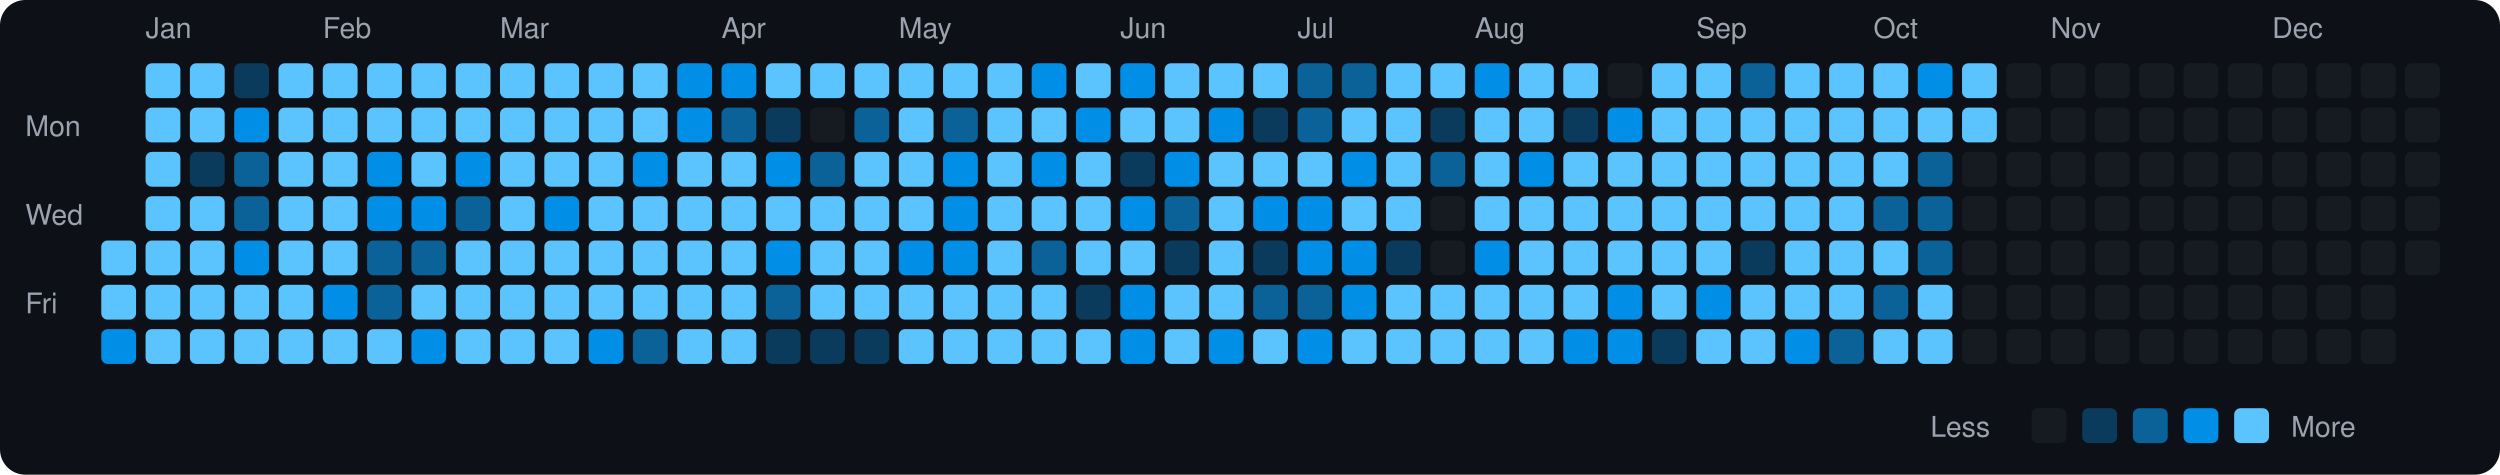
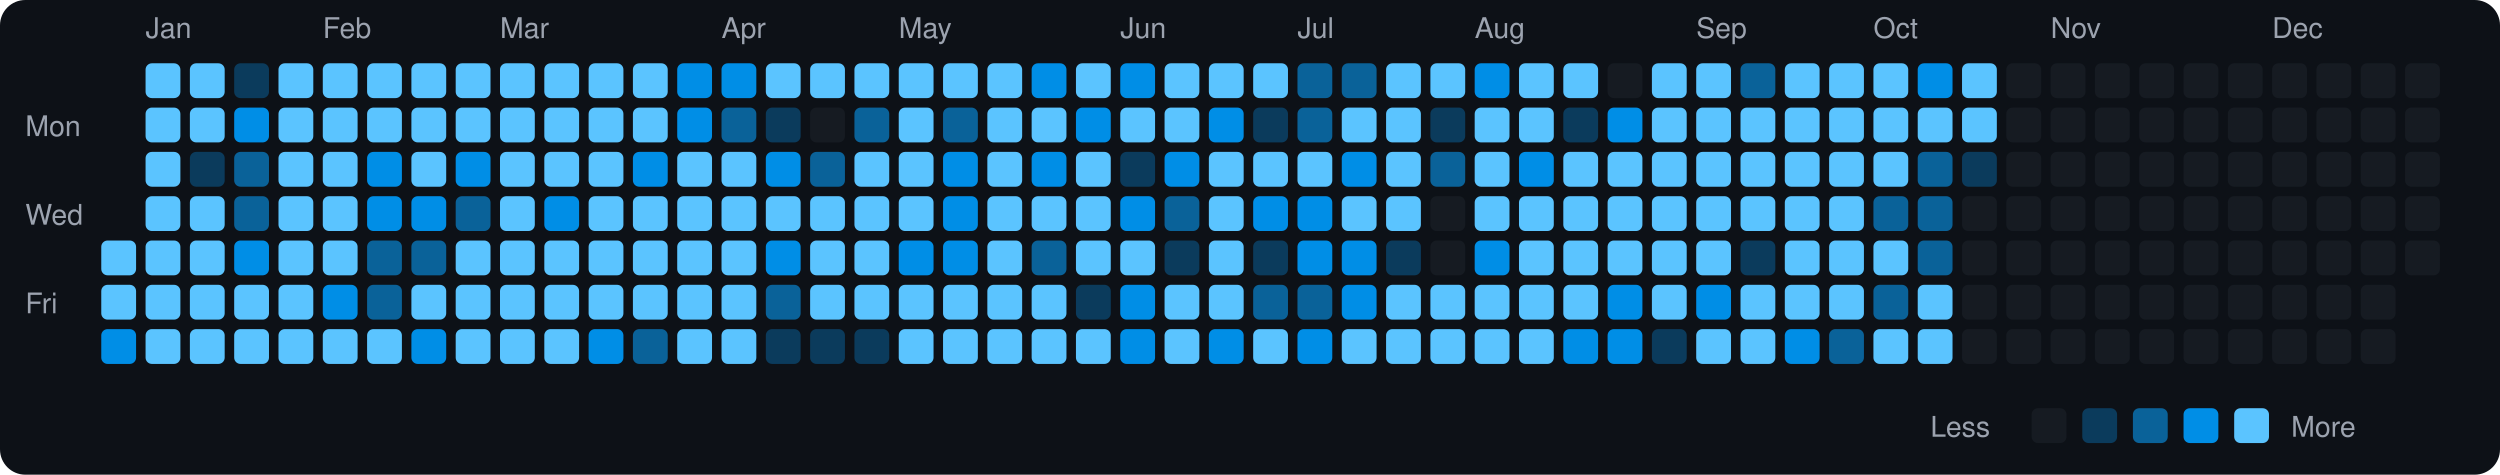
<svg xmlns="http://www.w3.org/2000/svg" viewBox="0 0 790 150" width="790" height="150">
  <rect width="790" height="150" fill="#0d1117" rx="8" ry="8" />
  <text x="8" y="43" fill="#9ca3af" font-size="9" font-family="-apple-system, BlinkMacSystemFont, 'Segoe UI', Helvetica, Arial, sans-serif">Mon</text>
  <text x="8" y="71" fill="#9ca3af" font-size="9" font-family="-apple-system, BlinkMacSystemFont, 'Segoe UI', Helvetica, Arial, sans-serif">Wed</text>
  <text x="8" y="99" fill="#9ca3af" font-size="9" font-family="-apple-system, BlinkMacSystemFont, 'Segoe UI', Helvetica, Arial, sans-serif">Fri</text>
  <rect x="32" y="76" width="11" height="11" rx="2" ry="2" fill="#5bc4ff">
    </rect>
  <rect x="32" y="90" width="11" height="11" rx="2" ry="2" fill="#5bc4ff">
    </rect>
  <rect x="32" y="104" width="11" height="11" rx="2" ry="2" fill="#008ee6">
    </rect>
  <text x="46" y="12" fill="#9ca3af" font-size="9" font-family="-apple-system, BlinkMacSystemFont, 'Segoe UI', Helvetica, Arial, sans-serif">Jan</text>
  <rect x="46" y="20" width="11" height="11" rx="2" ry="2" fill="#5bc4ff">
    </rect>
  <rect x="46" y="34" width="11" height="11" rx="2" ry="2" fill="#5bc4ff">
    </rect>
  <rect x="46" y="48" width="11" height="11" rx="2" ry="2" fill="#5bc4ff">
    </rect>
  <rect x="46" y="62" width="11" height="11" rx="2" ry="2" fill="#5bc4ff">
    </rect>
  <rect x="46" y="76" width="11" height="11" rx="2" ry="2" fill="#5bc4ff">
    </rect>
  <rect x="46" y="90" width="11" height="11" rx="2" ry="2" fill="#5bc4ff">
    </rect>
  <rect x="46" y="104" width="11" height="11" rx="2" ry="2" fill="#5bc4ff">
    </rect>
  <rect x="60" y="20" width="11" height="11" rx="2" ry="2" fill="#5bc4ff">
    </rect>
  <rect x="60" y="34" width="11" height="11" rx="2" ry="2" fill="#5bc4ff">
    </rect>
  <rect x="60" y="48" width="11" height="11" rx="2" ry="2" fill="#0b3b5c">
    </rect>
  <rect x="60" y="62" width="11" height="11" rx="2" ry="2" fill="#5bc4ff">
    </rect>
  <rect x="60" y="76" width="11" height="11" rx="2" ry="2" fill="#5bc4ff">
    </rect>
  <rect x="60" y="90" width="11" height="11" rx="2" ry="2" fill="#5bc4ff">
    </rect>
  <rect x="60" y="104" width="11" height="11" rx="2" ry="2" fill="#5bc4ff">
    </rect>
  <rect x="74" y="20" width="11" height="11" rx="2" ry="2" fill="#0b3b5c">
    </rect>
  <rect x="74" y="34" width="11" height="11" rx="2" ry="2" fill="#008ee6">
    </rect>
  <rect x="74" y="48" width="11" height="11" rx="2" ry="2" fill="#0a6299">
    </rect>
  <rect x="74" y="62" width="11" height="11" rx="2" ry="2" fill="#0a6299">
    </rect>
  <rect x="74" y="76" width="11" height="11" rx="2" ry="2" fill="#008ee6">
    </rect>
  <rect x="74" y="90" width="11" height="11" rx="2" ry="2" fill="#5bc4ff">
    </rect>
  <rect x="74" y="104" width="11" height="11" rx="2" ry="2" fill="#5bc4ff">
    </rect>
  <rect x="88" y="20" width="11" height="11" rx="2" ry="2" fill="#5bc4ff">
    </rect>
  <rect x="88" y="34" width="11" height="11" rx="2" ry="2" fill="#5bc4ff">
    </rect>
  <rect x="88" y="48" width="11" height="11" rx="2" ry="2" fill="#5bc4ff">
    </rect>
  <rect x="88" y="62" width="11" height="11" rx="2" ry="2" fill="#5bc4ff">
    </rect>
  <rect x="88" y="76" width="11" height="11" rx="2" ry="2" fill="#5bc4ff">
    </rect>
  <rect x="88" y="90" width="11" height="11" rx="2" ry="2" fill="#5bc4ff">
    </rect>
  <rect x="88" y="104" width="11" height="11" rx="2" ry="2" fill="#5bc4ff">
    </rect>
  <text x="102" y="12" fill="#9ca3af" font-size="9" font-family="-apple-system, BlinkMacSystemFont, 'Segoe UI', Helvetica, Arial, sans-serif">Feb</text>
  <rect x="102" y="20" width="11" height="11" rx="2" ry="2" fill="#5bc4ff">
    </rect>
  <rect x="102" y="34" width="11" height="11" rx="2" ry="2" fill="#5bc4ff">
    </rect>
  <rect x="102" y="48" width="11" height="11" rx="2" ry="2" fill="#5bc4ff">
    </rect>
  <rect x="102" y="62" width="11" height="11" rx="2" ry="2" fill="#5bc4ff">
    </rect>
  <rect x="102" y="76" width="11" height="11" rx="2" ry="2" fill="#5bc4ff">
    </rect>
  <rect x="102" y="90" width="11" height="11" rx="2" ry="2" fill="#008ee6">
    </rect>
  <rect x="102" y="104" width="11" height="11" rx="2" ry="2" fill="#5bc4ff">
    </rect>
  <rect x="116" y="20" width="11" height="11" rx="2" ry="2" fill="#5bc4ff">
    </rect>
  <rect x="116" y="34" width="11" height="11" rx="2" ry="2" fill="#5bc4ff">
    </rect>
  <rect x="116" y="48" width="11" height="11" rx="2" ry="2" fill="#008ee6">
    </rect>
  <rect x="116" y="62" width="11" height="11" rx="2" ry="2" fill="#008ee6">
    </rect>
  <rect x="116" y="76" width="11" height="11" rx="2" ry="2" fill="#0a6299">
    </rect>
  <rect x="116" y="90" width="11" height="11" rx="2" ry="2" fill="#0a6299">
    </rect>
  <rect x="116" y="104" width="11" height="11" rx="2" ry="2" fill="#5bc4ff">
    </rect>
  <rect x="130" y="20" width="11" height="11" rx="2" ry="2" fill="#5bc4ff">
    </rect>
  <rect x="130" y="34" width="11" height="11" rx="2" ry="2" fill="#5bc4ff">
    </rect>
  <rect x="130" y="48" width="11" height="11" rx="2" ry="2" fill="#5bc4ff">
    </rect>
  <rect x="130" y="62" width="11" height="11" rx="2" ry="2" fill="#008ee6">
    </rect>
  <rect x="130" y="76" width="11" height="11" rx="2" ry="2" fill="#0a6299">
    </rect>
  <rect x="130" y="90" width="11" height="11" rx="2" ry="2" fill="#5bc4ff">
    </rect>
  <rect x="130" y="104" width="11" height="11" rx="2" ry="2" fill="#008ee6">
    </rect>
  <rect x="144" y="20" width="11" height="11" rx="2" ry="2" fill="#5bc4ff">
    </rect>
  <rect x="144" y="34" width="11" height="11" rx="2" ry="2" fill="#5bc4ff">
    </rect>
  <rect x="144" y="48" width="11" height="11" rx="2" ry="2" fill="#008ee6">
    </rect>
  <rect x="144" y="62" width="11" height="11" rx="2" ry="2" fill="#0a6299">
    </rect>
  <rect x="144" y="76" width="11" height="11" rx="2" ry="2" fill="#5bc4ff">
    </rect>
  <rect x="144" y="90" width="11" height="11" rx="2" ry="2" fill="#5bc4ff">
    </rect>
  <rect x="144" y="104" width="11" height="11" rx="2" ry="2" fill="#5bc4ff">
    </rect>
  <text x="158" y="12" fill="#9ca3af" font-size="9" font-family="-apple-system, BlinkMacSystemFont, 'Segoe UI', Helvetica, Arial, sans-serif">Mar</text>
  <rect x="158" y="20" width="11" height="11" rx="2" ry="2" fill="#5bc4ff">
    </rect>
  <rect x="158" y="34" width="11" height="11" rx="2" ry="2" fill="#5bc4ff">
    </rect>
  <rect x="158" y="48" width="11" height="11" rx="2" ry="2" fill="#5bc4ff">
    </rect>
  <rect x="158" y="62" width="11" height="11" rx="2" ry="2" fill="#5bc4ff">
    </rect>
  <rect x="158" y="76" width="11" height="11" rx="2" ry="2" fill="#5bc4ff">
    </rect>
  <rect x="158" y="90" width="11" height="11" rx="2" ry="2" fill="#5bc4ff">
    </rect>
  <rect x="158" y="104" width="11" height="11" rx="2" ry="2" fill="#5bc4ff">
    </rect>
  <rect x="172" y="20" width="11" height="11" rx="2" ry="2" fill="#5bc4ff">
    </rect>
  <rect x="172" y="34" width="11" height="11" rx="2" ry="2" fill="#5bc4ff">
    </rect>
  <rect x="172" y="48" width="11" height="11" rx="2" ry="2" fill="#5bc4ff">
    </rect>
  <rect x="172" y="62" width="11" height="11" rx="2" ry="2" fill="#008ee6">
    </rect>
  <rect x="172" y="76" width="11" height="11" rx="2" ry="2" fill="#5bc4ff">
    </rect>
  <rect x="172" y="90" width="11" height="11" rx="2" ry="2" fill="#5bc4ff">
    </rect>
  <rect x="172" y="104" width="11" height="11" rx="2" ry="2" fill="#5bc4ff">
    </rect>
  <rect x="186" y="20" width="11" height="11" rx="2" ry="2" fill="#5bc4ff">
    </rect>
  <rect x="186" y="34" width="11" height="11" rx="2" ry="2" fill="#5bc4ff">
    </rect>
  <rect x="186" y="48" width="11" height="11" rx="2" ry="2" fill="#5bc4ff">
    </rect>
  <rect x="186" y="62" width="11" height="11" rx="2" ry="2" fill="#5bc4ff">
    </rect>
  <rect x="186" y="76" width="11" height="11" rx="2" ry="2" fill="#5bc4ff">
    </rect>
  <rect x="186" y="90" width="11" height="11" rx="2" ry="2" fill="#5bc4ff">
    </rect>
  <rect x="186" y="104" width="11" height="11" rx="2" ry="2" fill="#008ee6">
    </rect>
  <rect x="200" y="20" width="11" height="11" rx="2" ry="2" fill="#5bc4ff">
    </rect>
  <rect x="200" y="34" width="11" height="11" rx="2" ry="2" fill="#5bc4ff">
    </rect>
  <rect x="200" y="48" width="11" height="11" rx="2" ry="2" fill="#008ee6">
    </rect>
  <rect x="200" y="62" width="11" height="11" rx="2" ry="2" fill="#5bc4ff">
    </rect>
  <rect x="200" y="76" width="11" height="11" rx="2" ry="2" fill="#5bc4ff">
    </rect>
  <rect x="200" y="90" width="11" height="11" rx="2" ry="2" fill="#5bc4ff">
    </rect>
  <rect x="200" y="104" width="11" height="11" rx="2" ry="2" fill="#0a6299">
    </rect>
  <rect x="214" y="20" width="11" height="11" rx="2" ry="2" fill="#008ee6">
    </rect>
  <rect x="214" y="34" width="11" height="11" rx="2" ry="2" fill="#008ee6">
    </rect>
  <rect x="214" y="48" width="11" height="11" rx="2" ry="2" fill="#5bc4ff">
    </rect>
  <rect x="214" y="62" width="11" height="11" rx="2" ry="2" fill="#5bc4ff">
    </rect>
  <rect x="214" y="76" width="11" height="11" rx="2" ry="2" fill="#5bc4ff">
    </rect>
  <rect x="214" y="90" width="11" height="11" rx="2" ry="2" fill="#5bc4ff">
    </rect>
  <rect x="214" y="104" width="11" height="11" rx="2" ry="2" fill="#5bc4ff">
    </rect>
  <text x="228" y="12" fill="#9ca3af" font-size="9" font-family="-apple-system, BlinkMacSystemFont, 'Segoe UI', Helvetica, Arial, sans-serif">Apr</text>
  <rect x="228" y="20" width="11" height="11" rx="2" ry="2" fill="#008ee6">
    </rect>
  <rect x="228" y="34" width="11" height="11" rx="2" ry="2" fill="#0a6299">
    </rect>
  <rect x="228" y="48" width="11" height="11" rx="2" ry="2" fill="#5bc4ff">
    </rect>
  <rect x="228" y="62" width="11" height="11" rx="2" ry="2" fill="#5bc4ff">
    </rect>
  <rect x="228" y="76" width="11" height="11" rx="2" ry="2" fill="#5bc4ff">
    </rect>
  <rect x="228" y="90" width="11" height="11" rx="2" ry="2" fill="#5bc4ff">
    </rect>
  <rect x="228" y="104" width="11" height="11" rx="2" ry="2" fill="#5bc4ff">
    </rect>
  <rect x="242" y="20" width="11" height="11" rx="2" ry="2" fill="#5bc4ff">
    </rect>
  <rect x="242" y="34" width="11" height="11" rx="2" ry="2" fill="#0b3b5c">
    </rect>
  <rect x="242" y="48" width="11" height="11" rx="2" ry="2" fill="#008ee6">
    </rect>
  <rect x="242" y="62" width="11" height="11" rx="2" ry="2" fill="#5bc4ff">
    </rect>
  <rect x="242" y="76" width="11" height="11" rx="2" ry="2" fill="#008ee6">
    </rect>
  <rect x="242" y="90" width="11" height="11" rx="2" ry="2" fill="#0a6299">
    </rect>
  <rect x="242" y="104" width="11" height="11" rx="2" ry="2" fill="#0b3b5c">
    </rect>
  <rect x="256" y="20" width="11" height="11" rx="2" ry="2" fill="#5bc4ff">
    </rect>
  <rect x="256" y="34" width="11" height="11" rx="2" ry="2" fill="#161b22">
    </rect>
  <rect x="256" y="48" width="11" height="11" rx="2" ry="2" fill="#0a6299">
    </rect>
  <rect x="256" y="62" width="11" height="11" rx="2" ry="2" fill="#5bc4ff">
    </rect>
  <rect x="256" y="76" width="11" height="11" rx="2" ry="2" fill="#5bc4ff">
    </rect>
  <rect x="256" y="90" width="11" height="11" rx="2" ry="2" fill="#5bc4ff">
    </rect>
  <rect x="256" y="104" width="11" height="11" rx="2" ry="2" fill="#0b3b5c">
    </rect>
  <rect x="270" y="20" width="11" height="11" rx="2" ry="2" fill="#5bc4ff">
    </rect>
  <rect x="270" y="34" width="11" height="11" rx="2" ry="2" fill="#0a6299">
    </rect>
  <rect x="270" y="48" width="11" height="11" rx="2" ry="2" fill="#5bc4ff">
    </rect>
  <rect x="270" y="62" width="11" height="11" rx="2" ry="2" fill="#5bc4ff">
    </rect>
  <rect x="270" y="76" width="11" height="11" rx="2" ry="2" fill="#5bc4ff">
    </rect>
  <rect x="270" y="90" width="11" height="11" rx="2" ry="2" fill="#5bc4ff">
    </rect>
  <rect x="270" y="104" width="11" height="11" rx="2" ry="2" fill="#0b3b5c">
    </rect>
  <text x="284" y="12" fill="#9ca3af" font-size="9" font-family="-apple-system, BlinkMacSystemFont, 'Segoe UI', Helvetica, Arial, sans-serif">May</text>
  <rect x="284" y="20" width="11" height="11" rx="2" ry="2" fill="#5bc4ff">
    </rect>
  <rect x="284" y="34" width="11" height="11" rx="2" ry="2" fill="#5bc4ff">
    </rect>
  <rect x="284" y="48" width="11" height="11" rx="2" ry="2" fill="#5bc4ff">
    </rect>
  <rect x="284" y="62" width="11" height="11" rx="2" ry="2" fill="#5bc4ff">
    </rect>
  <rect x="284" y="76" width="11" height="11" rx="2" ry="2" fill="#008ee6">
    </rect>
  <rect x="284" y="90" width="11" height="11" rx="2" ry="2" fill="#5bc4ff">
    </rect>
  <rect x="284" y="104" width="11" height="11" rx="2" ry="2" fill="#5bc4ff">
    </rect>
  <rect x="298" y="20" width="11" height="11" rx="2" ry="2" fill="#5bc4ff">
    </rect>
  <rect x="298" y="34" width="11" height="11" rx="2" ry="2" fill="#0a6299">
    </rect>
  <rect x="298" y="48" width="11" height="11" rx="2" ry="2" fill="#008ee6">
    </rect>
  <rect x="298" y="62" width="11" height="11" rx="2" ry="2" fill="#008ee6">
    </rect>
  <rect x="298" y="76" width="11" height="11" rx="2" ry="2" fill="#008ee6">
    </rect>
  <rect x="298" y="90" width="11" height="11" rx="2" ry="2" fill="#5bc4ff">
    </rect>
  <rect x="298" y="104" width="11" height="11" rx="2" ry="2" fill="#5bc4ff">
    </rect>
  <rect x="312" y="20" width="11" height="11" rx="2" ry="2" fill="#5bc4ff">
    </rect>
  <rect x="312" y="34" width="11" height="11" rx="2" ry="2" fill="#5bc4ff">
    </rect>
  <rect x="312" y="48" width="11" height="11" rx="2" ry="2" fill="#5bc4ff">
    </rect>
  <rect x="312" y="62" width="11" height="11" rx="2" ry="2" fill="#5bc4ff">
    </rect>
  <rect x="312" y="76" width="11" height="11" rx="2" ry="2" fill="#5bc4ff">
    </rect>
  <rect x="312" y="90" width="11" height="11" rx="2" ry="2" fill="#5bc4ff">
    </rect>
  <rect x="312" y="104" width="11" height="11" rx="2" ry="2" fill="#5bc4ff">
    </rect>
  <rect x="326" y="20" width="11" height="11" rx="2" ry="2" fill="#008ee6">
    </rect>
  <rect x="326" y="34" width="11" height="11" rx="2" ry="2" fill="#5bc4ff">
    </rect>
  <rect x="326" y="48" width="11" height="11" rx="2" ry="2" fill="#008ee6">
    </rect>
  <rect x="326" y="62" width="11" height="11" rx="2" ry="2" fill="#5bc4ff">
    </rect>
  <rect x="326" y="76" width="11" height="11" rx="2" ry="2" fill="#0a6299">
    </rect>
  <rect x="326" y="90" width="11" height="11" rx="2" ry="2" fill="#5bc4ff">
    </rect>
  <rect x="326" y="104" width="11" height="11" rx="2" ry="2" fill="#5bc4ff">
    </rect>
  <rect x="340" y="20" width="11" height="11" rx="2" ry="2" fill="#5bc4ff">
    </rect>
  <rect x="340" y="34" width="11" height="11" rx="2" ry="2" fill="#008ee6">
    </rect>
  <rect x="340" y="48" width="11" height="11" rx="2" ry="2" fill="#5bc4ff">
    </rect>
  <rect x="340" y="62" width="11" height="11" rx="2" ry="2" fill="#5bc4ff">
    </rect>
  <rect x="340" y="76" width="11" height="11" rx="2" ry="2" fill="#5bc4ff">
    </rect>
  <rect x="340" y="90" width="11" height="11" rx="2" ry="2" fill="#0b3b5c">
    </rect>
  <rect x="340" y="104" width="11" height="11" rx="2" ry="2" fill="#5bc4ff">
    </rect>
  <text x="354" y="12" fill="#9ca3af" font-size="9" font-family="-apple-system, BlinkMacSystemFont, 'Segoe UI', Helvetica, Arial, sans-serif">Jun</text>
  <rect x="354" y="20" width="11" height="11" rx="2" ry="2" fill="#008ee6">
    </rect>
  <rect x="354" y="34" width="11" height="11" rx="2" ry="2" fill="#5bc4ff">
    </rect>
  <rect x="354" y="48" width="11" height="11" rx="2" ry="2" fill="#0b3b5c">
    </rect>
  <rect x="354" y="62" width="11" height="11" rx="2" ry="2" fill="#008ee6">
    </rect>
  <rect x="354" y="76" width="11" height="11" rx="2" ry="2" fill="#5bc4ff">
    </rect>
  <rect x="354" y="90" width="11" height="11" rx="2" ry="2" fill="#008ee6">
    </rect>
  <rect x="354" y="104" width="11" height="11" rx="2" ry="2" fill="#008ee6">
    </rect>
  <rect x="368" y="20" width="11" height="11" rx="2" ry="2" fill="#5bc4ff">
    </rect>
  <rect x="368" y="34" width="11" height="11" rx="2" ry="2" fill="#5bc4ff">
    </rect>
  <rect x="368" y="48" width="11" height="11" rx="2" ry="2" fill="#008ee6">
    </rect>
  <rect x="368" y="62" width="11" height="11" rx="2" ry="2" fill="#0a6299">
    </rect>
  <rect x="368" y="76" width="11" height="11" rx="2" ry="2" fill="#0b3b5c">
    </rect>
  <rect x="368" y="90" width="11" height="11" rx="2" ry="2" fill="#5bc4ff">
    </rect>
  <rect x="368" y="104" width="11" height="11" rx="2" ry="2" fill="#5bc4ff">
    </rect>
  <rect x="382" y="20" width="11" height="11" rx="2" ry="2" fill="#5bc4ff">
    </rect>
  <rect x="382" y="34" width="11" height="11" rx="2" ry="2" fill="#008ee6">
    </rect>
  <rect x="382" y="48" width="11" height="11" rx="2" ry="2" fill="#5bc4ff">
    </rect>
  <rect x="382" y="62" width="11" height="11" rx="2" ry="2" fill="#5bc4ff">
    </rect>
  <rect x="382" y="76" width="11" height="11" rx="2" ry="2" fill="#5bc4ff">
    </rect>
  <rect x="382" y="90" width="11" height="11" rx="2" ry="2" fill="#5bc4ff">
    </rect>
  <rect x="382" y="104" width="11" height="11" rx="2" ry="2" fill="#008ee6">
    </rect>
  <rect x="396" y="20" width="11" height="11" rx="2" ry="2" fill="#5bc4ff">
    </rect>
  <rect x="396" y="34" width="11" height="11" rx="2" ry="2" fill="#0b3b5c">
    </rect>
  <rect x="396" y="48" width="11" height="11" rx="2" ry="2" fill="#5bc4ff">
    </rect>
  <rect x="396" y="62" width="11" height="11" rx="2" ry="2" fill="#008ee6">
    </rect>
  <rect x="396" y="76" width="11" height="11" rx="2" ry="2" fill="#0b3b5c">
    </rect>
  <rect x="396" y="90" width="11" height="11" rx="2" ry="2" fill="#0a6299">
    </rect>
  <rect x="396" y="104" width="11" height="11" rx="2" ry="2" fill="#5bc4ff">
    </rect>
  <text x="410" y="12" fill="#9ca3af" font-size="9" font-family="-apple-system, BlinkMacSystemFont, 'Segoe UI', Helvetica, Arial, sans-serif">Jul</text>
  <rect x="410" y="20" width="11" height="11" rx="2" ry="2" fill="#0a6299">
    </rect>
  <rect x="410" y="34" width="11" height="11" rx="2" ry="2" fill="#0a6299">
    </rect>
  <rect x="410" y="48" width="11" height="11" rx="2" ry="2" fill="#5bc4ff">
    </rect>
  <rect x="410" y="62" width="11" height="11" rx="2" ry="2" fill="#008ee6">
    </rect>
  <rect x="410" y="76" width="11" height="11" rx="2" ry="2" fill="#008ee6">
    </rect>
  <rect x="410" y="90" width="11" height="11" rx="2" ry="2" fill="#0a6299">
    </rect>
  <rect x="410" y="104" width="11" height="11" rx="2" ry="2" fill="#008ee6">
    </rect>
  <rect x="424" y="20" width="11" height="11" rx="2" ry="2" fill="#0a6299">
    </rect>
  <rect x="424" y="34" width="11" height="11" rx="2" ry="2" fill="#5bc4ff">
    </rect>
  <rect x="424" y="48" width="11" height="11" rx="2" ry="2" fill="#008ee6">
    </rect>
  <rect x="424" y="62" width="11" height="11" rx="2" ry="2" fill="#5bc4ff">
    </rect>
  <rect x="424" y="76" width="11" height="11" rx="2" ry="2" fill="#008ee6">
    </rect>
  <rect x="424" y="90" width="11" height="11" rx="2" ry="2" fill="#008ee6">
    </rect>
  <rect x="424" y="104" width="11" height="11" rx="2" ry="2" fill="#5bc4ff">
    </rect>
  <rect x="438" y="20" width="11" height="11" rx="2" ry="2" fill="#5bc4ff">
    </rect>
  <rect x="438" y="34" width="11" height="11" rx="2" ry="2" fill="#5bc4ff">
    </rect>
  <rect x="438" y="48" width="11" height="11" rx="2" ry="2" fill="#5bc4ff">
    </rect>
  <rect x="438" y="62" width="11" height="11" rx="2" ry="2" fill="#5bc4ff">
    </rect>
  <rect x="438" y="76" width="11" height="11" rx="2" ry="2" fill="#0b3b5c">
    </rect>
  <rect x="438" y="90" width="11" height="11" rx="2" ry="2" fill="#5bc4ff">
    </rect>
  <rect x="438" y="104" width="11" height="11" rx="2" ry="2" fill="#5bc4ff">
    </rect>
  <rect x="452" y="20" width="11" height="11" rx="2" ry="2" fill="#5bc4ff">
    </rect>
  <rect x="452" y="34" width="11" height="11" rx="2" ry="2" fill="#0b3b5c">
    </rect>
  <rect x="452" y="48" width="11" height="11" rx="2" ry="2" fill="#0a6299">
    </rect>
  <rect x="452" y="62" width="11" height="11" rx="2" ry="2" fill="#161b22">
    </rect>
  <rect x="452" y="76" width="11" height="11" rx="2" ry="2" fill="#161b22">
    </rect>
  <rect x="452" y="90" width="11" height="11" rx="2" ry="2" fill="#5bc4ff">
    </rect>
  <rect x="452" y="104" width="11" height="11" rx="2" ry="2" fill="#5bc4ff">
    </rect>
  <text x="466" y="12" fill="#9ca3af" font-size="9" font-family="-apple-system, BlinkMacSystemFont, 'Segoe UI', Helvetica, Arial, sans-serif">Aug</text>
  <rect x="466" y="20" width="11" height="11" rx="2" ry="2" fill="#008ee6">
    </rect>
  <rect x="466" y="34" width="11" height="11" rx="2" ry="2" fill="#5bc4ff">
    </rect>
  <rect x="466" y="48" width="11" height="11" rx="2" ry="2" fill="#5bc4ff">
    </rect>
  <rect x="466" y="62" width="11" height="11" rx="2" ry="2" fill="#5bc4ff">
    </rect>
  <rect x="466" y="76" width="11" height="11" rx="2" ry="2" fill="#008ee6">
    </rect>
  <rect x="466" y="90" width="11" height="11" rx="2" ry="2" fill="#5bc4ff">
    </rect>
  <rect x="466" y="104" width="11" height="11" rx="2" ry="2" fill="#5bc4ff">
    </rect>
  <rect x="480" y="20" width="11" height="11" rx="2" ry="2" fill="#5bc4ff">
    </rect>
  <rect x="480" y="34" width="11" height="11" rx="2" ry="2" fill="#5bc4ff">
    </rect>
  <rect x="480" y="48" width="11" height="11" rx="2" ry="2" fill="#008ee6">
    </rect>
  <rect x="480" y="62" width="11" height="11" rx="2" ry="2" fill="#5bc4ff">
    </rect>
  <rect x="480" y="76" width="11" height="11" rx="2" ry="2" fill="#5bc4ff">
    </rect>
  <rect x="480" y="90" width="11" height="11" rx="2" ry="2" fill="#5bc4ff">
    </rect>
  <rect x="480" y="104" width="11" height="11" rx="2" ry="2" fill="#5bc4ff">
    </rect>
  <rect x="494" y="20" width="11" height="11" rx="2" ry="2" fill="#5bc4ff">
    </rect>
  <rect x="494" y="34" width="11" height="11" rx="2" ry="2" fill="#0b3b5c">
    </rect>
  <rect x="494" y="48" width="11" height="11" rx="2" ry="2" fill="#5bc4ff">
    </rect>
  <rect x="494" y="62" width="11" height="11" rx="2" ry="2" fill="#5bc4ff">
    </rect>
  <rect x="494" y="76" width="11" height="11" rx="2" ry="2" fill="#5bc4ff">
    </rect>
  <rect x="494" y="90" width="11" height="11" rx="2" ry="2" fill="#5bc4ff">
    </rect>
  <rect x="494" y="104" width="11" height="11" rx="2" ry="2" fill="#008ee6">
    </rect>
  <rect x="508" y="20" width="11" height="11" rx="2" ry="2" fill="#161b22">
    </rect>
  <rect x="508" y="34" width="11" height="11" rx="2" ry="2" fill="#008ee6">
    </rect>
  <rect x="508" y="48" width="11" height="11" rx="2" ry="2" fill="#5bc4ff">
    </rect>
  <rect x="508" y="62" width="11" height="11" rx="2" ry="2" fill="#5bc4ff">
    </rect>
  <rect x="508" y="76" width="11" height="11" rx="2" ry="2" fill="#5bc4ff">
    </rect>
  <rect x="508" y="90" width="11" height="11" rx="2" ry="2" fill="#008ee6">
    </rect>
  <rect x="508" y="104" width="11" height="11" rx="2" ry="2" fill="#008ee6">
    </rect>
  <rect x="522" y="20" width="11" height="11" rx="2" ry="2" fill="#5bc4ff">
    </rect>
  <rect x="522" y="34" width="11" height="11" rx="2" ry="2" fill="#5bc4ff">
    </rect>
  <rect x="522" y="48" width="11" height="11" rx="2" ry="2" fill="#5bc4ff">
    </rect>
  <rect x="522" y="62" width="11" height="11" rx="2" ry="2" fill="#5bc4ff">
    </rect>
  <rect x="522" y="76" width="11" height="11" rx="2" ry="2" fill="#5bc4ff">
    </rect>
  <rect x="522" y="90" width="11" height="11" rx="2" ry="2" fill="#5bc4ff">
    </rect>
  <rect x="522" y="104" width="11" height="11" rx="2" ry="2" fill="#0b3b5c">
    </rect>
  <text x="536" y="12" fill="#9ca3af" font-size="9" font-family="-apple-system, BlinkMacSystemFont, 'Segoe UI', Helvetica, Arial, sans-serif">Sep</text>
  <rect x="536" y="20" width="11" height="11" rx="2" ry="2" fill="#5bc4ff">
    </rect>
  <rect x="536" y="34" width="11" height="11" rx="2" ry="2" fill="#5bc4ff">
    </rect>
  <rect x="536" y="48" width="11" height="11" rx="2" ry="2" fill="#5bc4ff">
    </rect>
  <rect x="536" y="62" width="11" height="11" rx="2" ry="2" fill="#5bc4ff">
    </rect>
  <rect x="536" y="76" width="11" height="11" rx="2" ry="2" fill="#5bc4ff">
    </rect>
  <rect x="536" y="90" width="11" height="11" rx="2" ry="2" fill="#008ee6">
    </rect>
  <rect x="536" y="104" width="11" height="11" rx="2" ry="2" fill="#5bc4ff">
    </rect>
  <rect x="550" y="20" width="11" height="11" rx="2" ry="2" fill="#0a6299">
    </rect>
  <rect x="550" y="34" width="11" height="11" rx="2" ry="2" fill="#5bc4ff">
    </rect>
  <rect x="550" y="48" width="11" height="11" rx="2" ry="2" fill="#5bc4ff">
    </rect>
  <rect x="550" y="62" width="11" height="11" rx="2" ry="2" fill="#5bc4ff">
    </rect>
  <rect x="550" y="76" width="11" height="11" rx="2" ry="2" fill="#0b3b5c">
    </rect>
  <rect x="550" y="90" width="11" height="11" rx="2" ry="2" fill="#5bc4ff">
    </rect>
  <rect x="550" y="104" width="11" height="11" rx="2" ry="2" fill="#5bc4ff">
    </rect>
  <rect x="564" y="20" width="11" height="11" rx="2" ry="2" fill="#5bc4ff">
    </rect>
  <rect x="564" y="34" width="11" height="11" rx="2" ry="2" fill="#5bc4ff">
    </rect>
  <rect x="564" y="48" width="11" height="11" rx="2" ry="2" fill="#5bc4ff">
    </rect>
  <rect x="564" y="62" width="11" height="11" rx="2" ry="2" fill="#5bc4ff">
    </rect>
  <rect x="564" y="76" width="11" height="11" rx="2" ry="2" fill="#5bc4ff">
    </rect>
  <rect x="564" y="90" width="11" height="11" rx="2" ry="2" fill="#5bc4ff">
    </rect>
  <rect x="564" y="104" width="11" height="11" rx="2" ry="2" fill="#008ee6">
    </rect>
  <rect x="578" y="20" width="11" height="11" rx="2" ry="2" fill="#5bc4ff">
    </rect>
  <rect x="578" y="34" width="11" height="11" rx="2" ry="2" fill="#5bc4ff">
    </rect>
  <rect x="578" y="48" width="11" height="11" rx="2" ry="2" fill="#5bc4ff">
    </rect>
  <rect x="578" y="62" width="11" height="11" rx="2" ry="2" fill="#5bc4ff">
    </rect>
  <rect x="578" y="76" width="11" height="11" rx="2" ry="2" fill="#5bc4ff">
    </rect>
  <rect x="578" y="90" width="11" height="11" rx="2" ry="2" fill="#5bc4ff">
    </rect>
  <rect x="578" y="104" width="11" height="11" rx="2" ry="2" fill="#0a6299">
    </rect>
  <text x="592" y="12" fill="#9ca3af" font-size="9" font-family="-apple-system, BlinkMacSystemFont, 'Segoe UI', Helvetica, Arial, sans-serif">Oct</text>
  <rect x="592" y="20" width="11" height="11" rx="2" ry="2" fill="#5bc4ff">
    </rect>
  <rect x="592" y="34" width="11" height="11" rx="2" ry="2" fill="#5bc4ff">
    </rect>
  <rect x="592" y="48" width="11" height="11" rx="2" ry="2" fill="#5bc4ff">
    </rect>
  <rect x="592" y="62" width="11" height="11" rx="2" ry="2" fill="#0a6299">
    </rect>
  <rect x="592" y="76" width="11" height="11" rx="2" ry="2" fill="#5bc4ff">
    </rect>
  <rect x="592" y="90" width="11" height="11" rx="2" ry="2" fill="#0a6299">
    </rect>
  <rect x="592" y="104" width="11" height="11" rx="2" ry="2" fill="#5bc4ff">
    </rect>
  <rect x="606" y="20" width="11" height="11" rx="2" ry="2" fill="#008ee6">
    </rect>
  <rect x="606" y="34" width="11" height="11" rx="2" ry="2" fill="#5bc4ff">
    </rect>
  <rect x="606" y="48" width="11" height="11" rx="2" ry="2" fill="#0a6299">
    </rect>
  <rect x="606" y="62" width="11" height="11" rx="2" ry="2" fill="#0a6299">
    </rect>
  <rect x="606" y="76" width="11" height="11" rx="2" ry="2" fill="#0a6299">
    </rect>
  <rect x="606" y="90" width="11" height="11" rx="2" ry="2" fill="#5bc4ff">
    </rect>
  <rect x="606" y="104" width="11" height="11" rx="2" ry="2" fill="#5bc4ff">
    </rect>
  <rect x="620" y="20" width="11" height="11" rx="2" ry="2" fill="#5bc4ff">
    </rect>
  <rect x="620" y="34" width="11" height="11" rx="2" ry="2" fill="#5bc4ff">
    </rect>
-   <rect x="620" y="48" width="11" height="11" rx="2" ry="2" fill="#161b22">
+   <rect x="620" y="48" width="11" height="11" rx="2" ry="2" fill="#0b3b5c">
    </rect>
  <rect x="620" y="62" width="11" height="11" rx="2" ry="2" fill="#161b22">
    </rect>
  <rect x="620" y="76" width="11" height="11" rx="2" ry="2" fill="#161b22">
    </rect>
  <rect x="620" y="90" width="11" height="11" rx="2" ry="2" fill="#161b22">
    </rect>
  <rect x="620" y="104" width="11" height="11" rx="2" ry="2" fill="#161b22">
    </rect>
  <rect x="634" y="20" width="11" height="11" rx="2" ry="2" fill="#161b22">
    </rect>
  <rect x="634" y="34" width="11" height="11" rx="2" ry="2" fill="#161b22">
    </rect>
  <rect x="634" y="48" width="11" height="11" rx="2" ry="2" fill="#161b22">
    </rect>
  <rect x="634" y="62" width="11" height="11" rx="2" ry="2" fill="#161b22">
    </rect>
  <rect x="634" y="76" width="11" height="11" rx="2" ry="2" fill="#161b22">
    </rect>
  <rect x="634" y="90" width="11" height="11" rx="2" ry="2" fill="#161b22">
    </rect>
  <rect x="634" y="104" width="11" height="11" rx="2" ry="2" fill="#161b22">
    </rect>
  <text x="648" y="12" fill="#9ca3af" font-size="9" font-family="-apple-system, BlinkMacSystemFont, 'Segoe UI', Helvetica, Arial, sans-serif">Nov</text>
  <rect x="648" y="20" width="11" height="11" rx="2" ry="2" fill="#161b22">
    </rect>
  <rect x="648" y="34" width="11" height="11" rx="2" ry="2" fill="#161b22">
    </rect>
  <rect x="648" y="48" width="11" height="11" rx="2" ry="2" fill="#161b22">
    </rect>
  <rect x="648" y="62" width="11" height="11" rx="2" ry="2" fill="#161b22">
    </rect>
  <rect x="648" y="76" width="11" height="11" rx="2" ry="2" fill="#161b22">
    </rect>
  <rect x="648" y="90" width="11" height="11" rx="2" ry="2" fill="#161b22">
    </rect>
  <rect x="648" y="104" width="11" height="11" rx="2" ry="2" fill="#161b22">
    </rect>
  <rect x="662" y="20" width="11" height="11" rx="2" ry="2" fill="#161b22">
    </rect>
  <rect x="662" y="34" width="11" height="11" rx="2" ry="2" fill="#161b22">
    </rect>
  <rect x="662" y="48" width="11" height="11" rx="2" ry="2" fill="#161b22">
    </rect>
  <rect x="662" y="62" width="11" height="11" rx="2" ry="2" fill="#161b22">
    </rect>
  <rect x="662" y="76" width="11" height="11" rx="2" ry="2" fill="#161b22">
    </rect>
  <rect x="662" y="90" width="11" height="11" rx="2" ry="2" fill="#161b22">
    </rect>
  <rect x="662" y="104" width="11" height="11" rx="2" ry="2" fill="#161b22">
    </rect>
  <rect x="676" y="20" width="11" height="11" rx="2" ry="2" fill="#161b22">
    </rect>
  <rect x="676" y="34" width="11" height="11" rx="2" ry="2" fill="#161b22">
    </rect>
  <rect x="676" y="48" width="11" height="11" rx="2" ry="2" fill="#161b22">
    </rect>
  <rect x="676" y="62" width="11" height="11" rx="2" ry="2" fill="#161b22">
    </rect>
  <rect x="676" y="76" width="11" height="11" rx="2" ry="2" fill="#161b22">
    </rect>
  <rect x="676" y="90" width="11" height="11" rx="2" ry="2" fill="#161b22">
    </rect>
  <rect x="676" y="104" width="11" height="11" rx="2" ry="2" fill="#161b22">
    </rect>
  <rect x="690" y="20" width="11" height="11" rx="2" ry="2" fill="#161b22">
    </rect>
  <rect x="690" y="34" width="11" height="11" rx="2" ry="2" fill="#161b22">
    </rect>
  <rect x="690" y="48" width="11" height="11" rx="2" ry="2" fill="#161b22">
    </rect>
  <rect x="690" y="62" width="11" height="11" rx="2" ry="2" fill="#161b22">
    </rect>
  <rect x="690" y="76" width="11" height="11" rx="2" ry="2" fill="#161b22">
    </rect>
  <rect x="690" y="90" width="11" height="11" rx="2" ry="2" fill="#161b22">
    </rect>
  <rect x="690" y="104" width="11" height="11" rx="2" ry="2" fill="#161b22">
    </rect>
  <rect x="704" y="20" width="11" height="11" rx="2" ry="2" fill="#161b22">
    </rect>
  <rect x="704" y="34" width="11" height="11" rx="2" ry="2" fill="#161b22">
    </rect>
  <rect x="704" y="48" width="11" height="11" rx="2" ry="2" fill="#161b22">
    </rect>
  <rect x="704" y="62" width="11" height="11" rx="2" ry="2" fill="#161b22">
    </rect>
  <rect x="704" y="76" width="11" height="11" rx="2" ry="2" fill="#161b22">
    </rect>
  <rect x="704" y="90" width="11" height="11" rx="2" ry="2" fill="#161b22">
    </rect>
  <rect x="704" y="104" width="11" height="11" rx="2" ry="2" fill="#161b22">
    </rect>
  <text x="718" y="12" fill="#9ca3af" font-size="9" font-family="-apple-system, BlinkMacSystemFont, 'Segoe UI', Helvetica, Arial, sans-serif">Dec</text>
  <rect x="718" y="20" width="11" height="11" rx="2" ry="2" fill="#161b22">
    </rect>
  <rect x="718" y="34" width="11" height="11" rx="2" ry="2" fill="#161b22">
    </rect>
  <rect x="718" y="48" width="11" height="11" rx="2" ry="2" fill="#161b22">
    </rect>
  <rect x="718" y="62" width="11" height="11" rx="2" ry="2" fill="#161b22">
    </rect>
  <rect x="718" y="76" width="11" height="11" rx="2" ry="2" fill="#161b22">
    </rect>
  <rect x="718" y="90" width="11" height="11" rx="2" ry="2" fill="#161b22">
    </rect>
  <rect x="718" y="104" width="11" height="11" rx="2" ry="2" fill="#161b22">
    </rect>
  <rect x="732" y="20" width="11" height="11" rx="2" ry="2" fill="#161b22">
    </rect>
  <rect x="732" y="34" width="11" height="11" rx="2" ry="2" fill="#161b22">
    </rect>
  <rect x="732" y="48" width="11" height="11" rx="2" ry="2" fill="#161b22">
    </rect>
  <rect x="732" y="62" width="11" height="11" rx="2" ry="2" fill="#161b22">
    </rect>
  <rect x="732" y="76" width="11" height="11" rx="2" ry="2" fill="#161b22">
    </rect>
  <rect x="732" y="90" width="11" height="11" rx="2" ry="2" fill="#161b22">
    </rect>
  <rect x="732" y="104" width="11" height="11" rx="2" ry="2" fill="#161b22">
    </rect>
  <rect x="746" y="20" width="11" height="11" rx="2" ry="2" fill="#161b22">
    </rect>
  <rect x="746" y="34" width="11" height="11" rx="2" ry="2" fill="#161b22">
    </rect>
  <rect x="746" y="48" width="11" height="11" rx="2" ry="2" fill="#161b22">
    </rect>
  <rect x="746" y="62" width="11" height="11" rx="2" ry="2" fill="#161b22">
    </rect>
  <rect x="746" y="76" width="11" height="11" rx="2" ry="2" fill="#161b22">
    </rect>
  <rect x="746" y="90" width="11" height="11" rx="2" ry="2" fill="#161b22">
    </rect>
  <rect x="746" y="104" width="11" height="11" rx="2" ry="2" fill="#161b22">
    </rect>
  <rect x="760" y="20" width="11" height="11" rx="2" ry="2" fill="#161b22">
    </rect>
  <rect x="760" y="34" width="11" height="11" rx="2" ry="2" fill="#161b22">
    </rect>
  <rect x="760" y="48" width="11" height="11" rx="2" ry="2" fill="#161b22">
    </rect>
  <rect x="760" y="62" width="11" height="11" rx="2" ry="2" fill="#161b22">
    </rect>
  <rect x="760" y="76" width="11" height="11" rx="2" ry="2" fill="#161b22">
    </rect>
  <text x="610" y="138" fill="#9ca3af" font-size="9" font-family="-apple-system, BlinkMacSystemFont, 'Segoe UI', Helvetica, Arial, sans-serif">Less</text>
  <rect x="642" y="129" width="11" height="11" rx="2" ry="2" fill="#161b22" />
  <rect x="658" y="129" width="11" height="11" rx="2" ry="2" fill="#0b3b5c" />
  <rect x="674" y="129" width="11" height="11" rx="2" ry="2" fill="#0a6299" />
  <rect x="690" y="129" width="11" height="11" rx="2" ry="2" fill="#008ee6" />
  <rect x="706" y="129" width="11" height="11" rx="2" ry="2" fill="#5bc4ff" />
  <text x="724" y="138" fill="#9ca3af" font-size="9" font-family="-apple-system, BlinkMacSystemFont, 'Segoe UI', Helvetica, Arial, sans-serif">More</text>
</svg>
